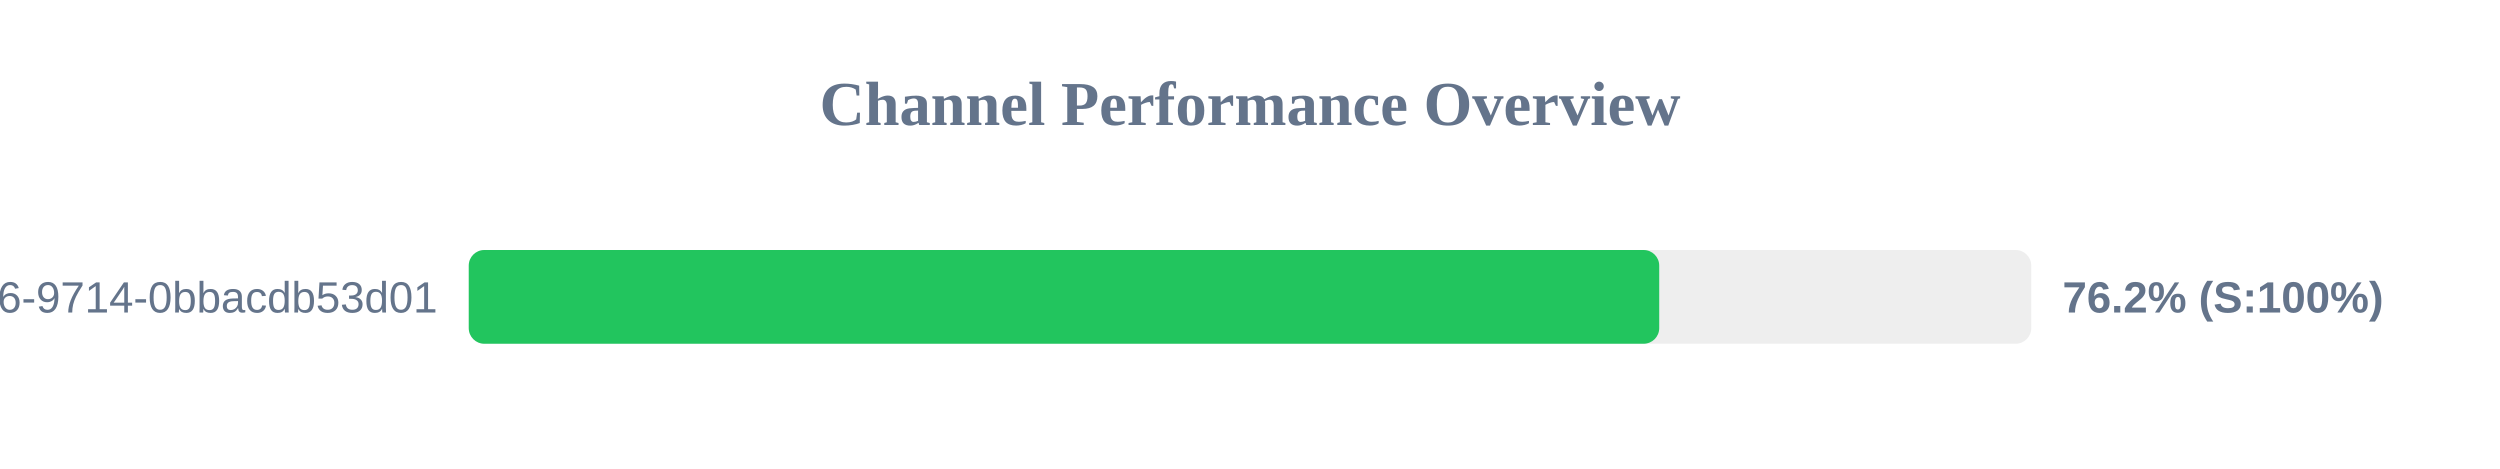
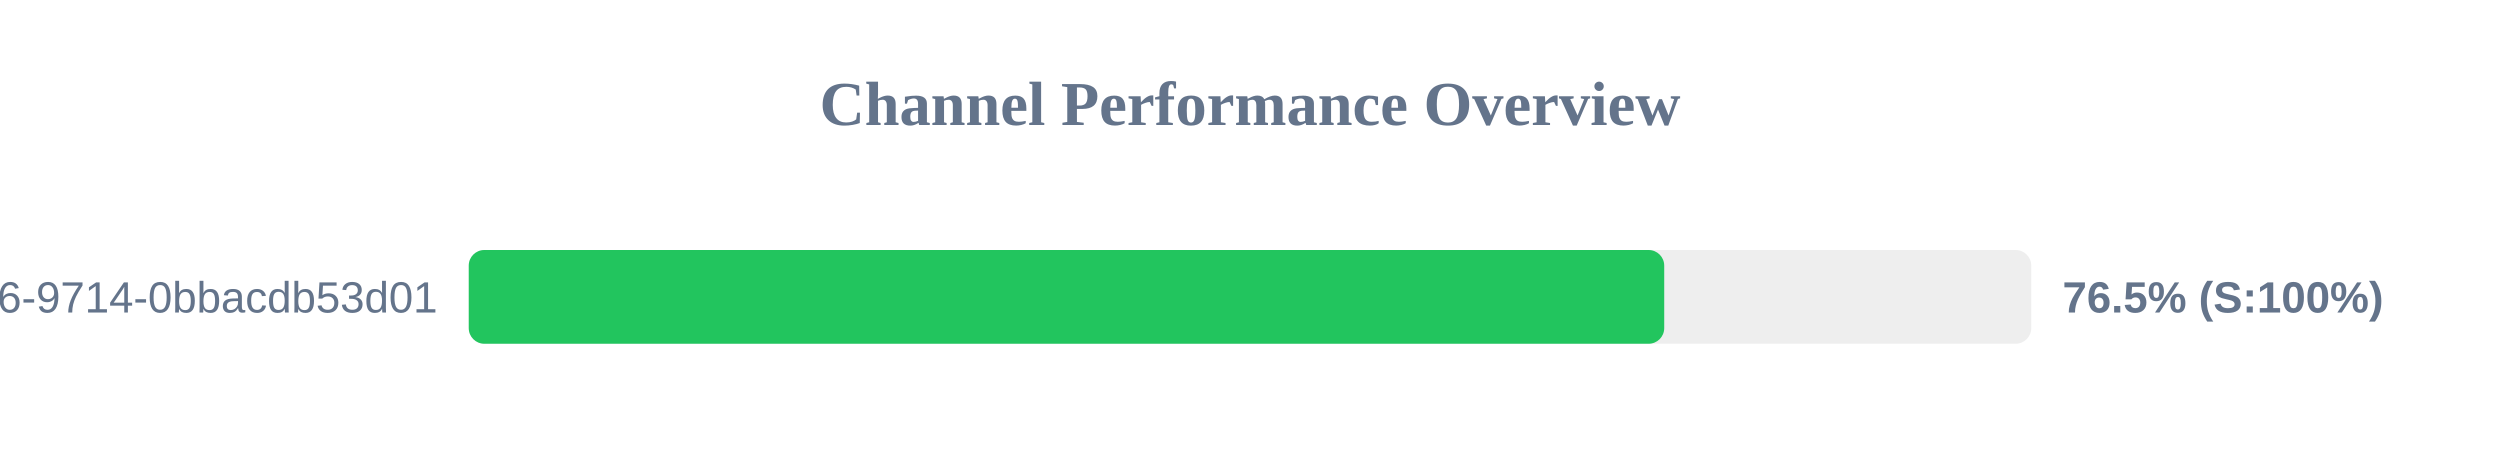
<svg xmlns="http://www.w3.org/2000/svg" width="800" height="150" version="1.1">
  <style>
        .row { font: 14px Arial; fill: #64748b; }
        .score { font: bold 14px Arial; fill: #64748b; }
    </style>
  <text x="400" y="40" text-anchor="middle" font-size="20px" font-weight="bold" fill="#64748b">Channel Performance Overview</text>
  <rect x="150" y="80" width="500" height="30" fill="#eee" rx="5" />
-   <rect x="150" y="80" width="380.95" height="30" fill="#22c55e" rx="5" />
+   <rect x="150" y="80" width="382.55" height="30" fill="#22c55e" rx="5" />
  <text x="140" y="100" text-anchor="end" class="row">?uuid=23125f6e-ec56-4c26-9714-0bbacdb53d01</text>
-   <text x="660" y="100" text-anchor="start" class="score">76.2% (S:100%)</text>
+   <text x="660" y="100" text-anchor="start" class="score">76.5% (S:100%)</text>
</svg>
